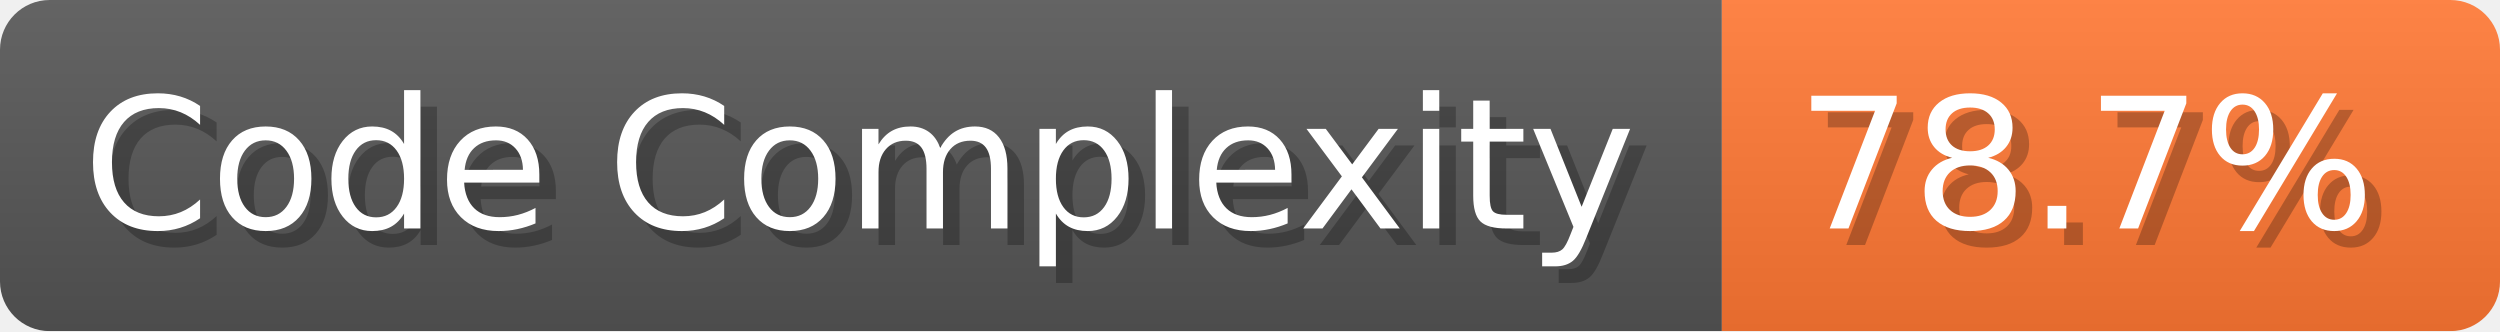
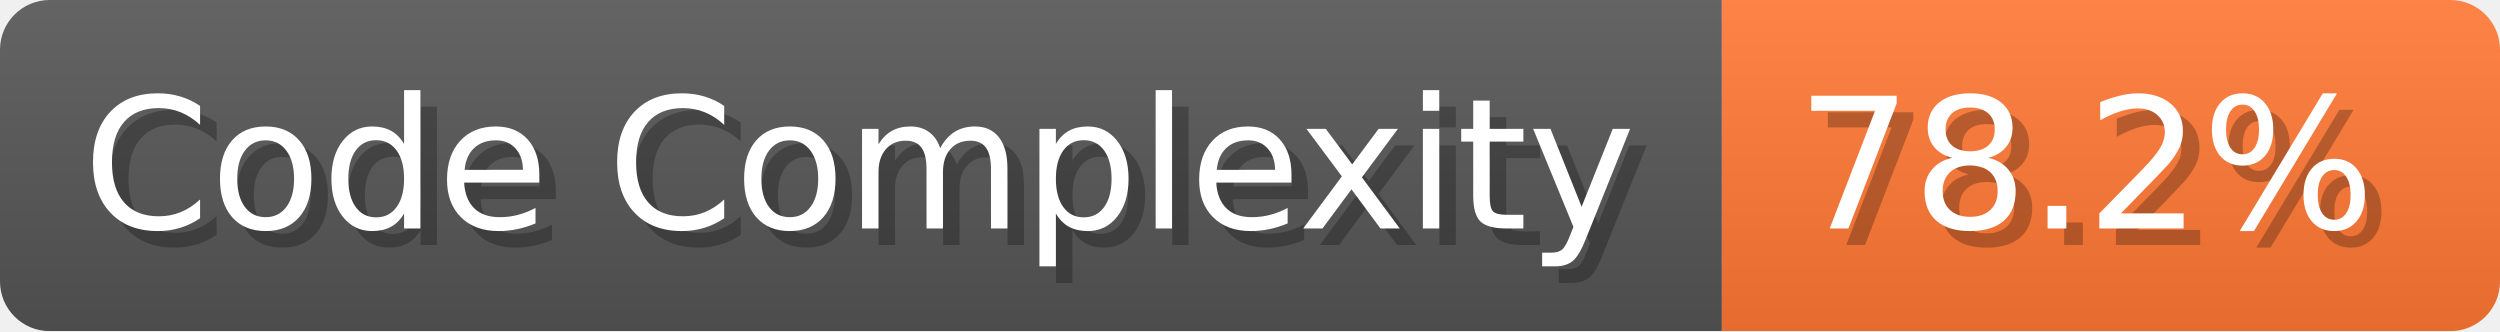
- <svg xmlns="http://www.w3.org/2000/svg" width="151" height="20" viewBox="0 0 1510 200" role="img" aria-label="Code Complexity: 78.7%">
+ <svg xmlns="http://www.w3.org/2000/svg" width="151" height="20" viewBox="0 0 1510 200" role="img" aria-label="Code Complexity: 78.2%">
  <linearGradient id="a" x2="0" y2="100%">
    <stop offset="0" stop-opacity=".1" stop-color="#EEE" />
    <stop offset="1" stop-opacity=".1" />
  </linearGradient>
  <mask id="m">
    <rect width="1510" height="200" rx="30" fill="#FFF" />
  </mask>
  <g mask="url(#m)">
    <rect width="1040" height="200" fill="#555" />
    <rect width="470" height="200" fill="#F73" x="1040" />
    <rect width="1510" height="200" fill="url(#a)" />
  </g>
  <g aria-hidden="true" fill="#fff" text-anchor="start" font-family="Verdana,DejaVu Sans,sans-serif" font-size="110">
    <text x="60" y="148" textLength="940" fill="#000" opacity="0.25">Code Complexity</text>
    <text x="50" y="138" textLength="940">Code Complexity</text>
-     <text x="1095" y="148" textLength="370" fill="#000" opacity="0.25">78.7%</text>
-     <text x="1085" y="138" textLength="370">78.7%</text>
+     <text x="1095" y="148" textLength="370" fill="#000" opacity="0.25">78.2%</text>
+     <text x="1085" y="138" textLength="370">78.2%</text>
  </g>
</svg>
